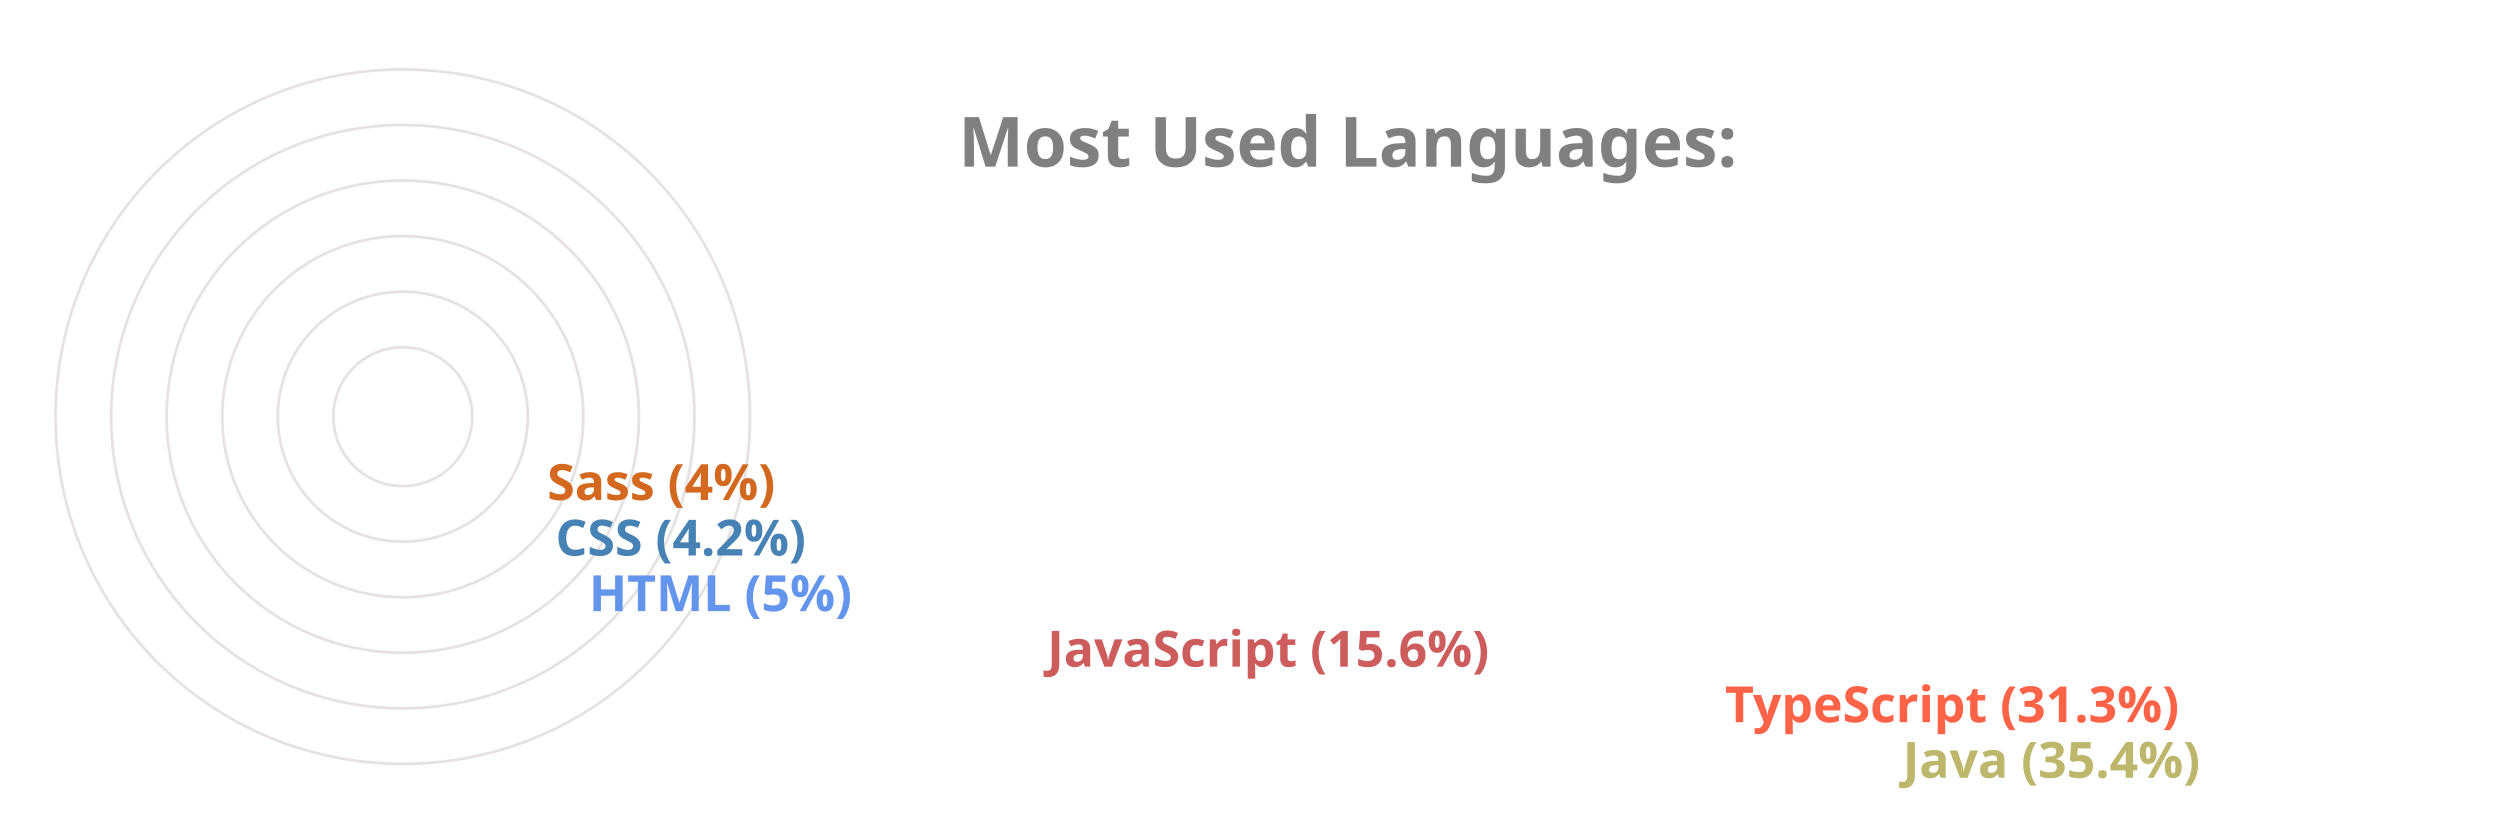
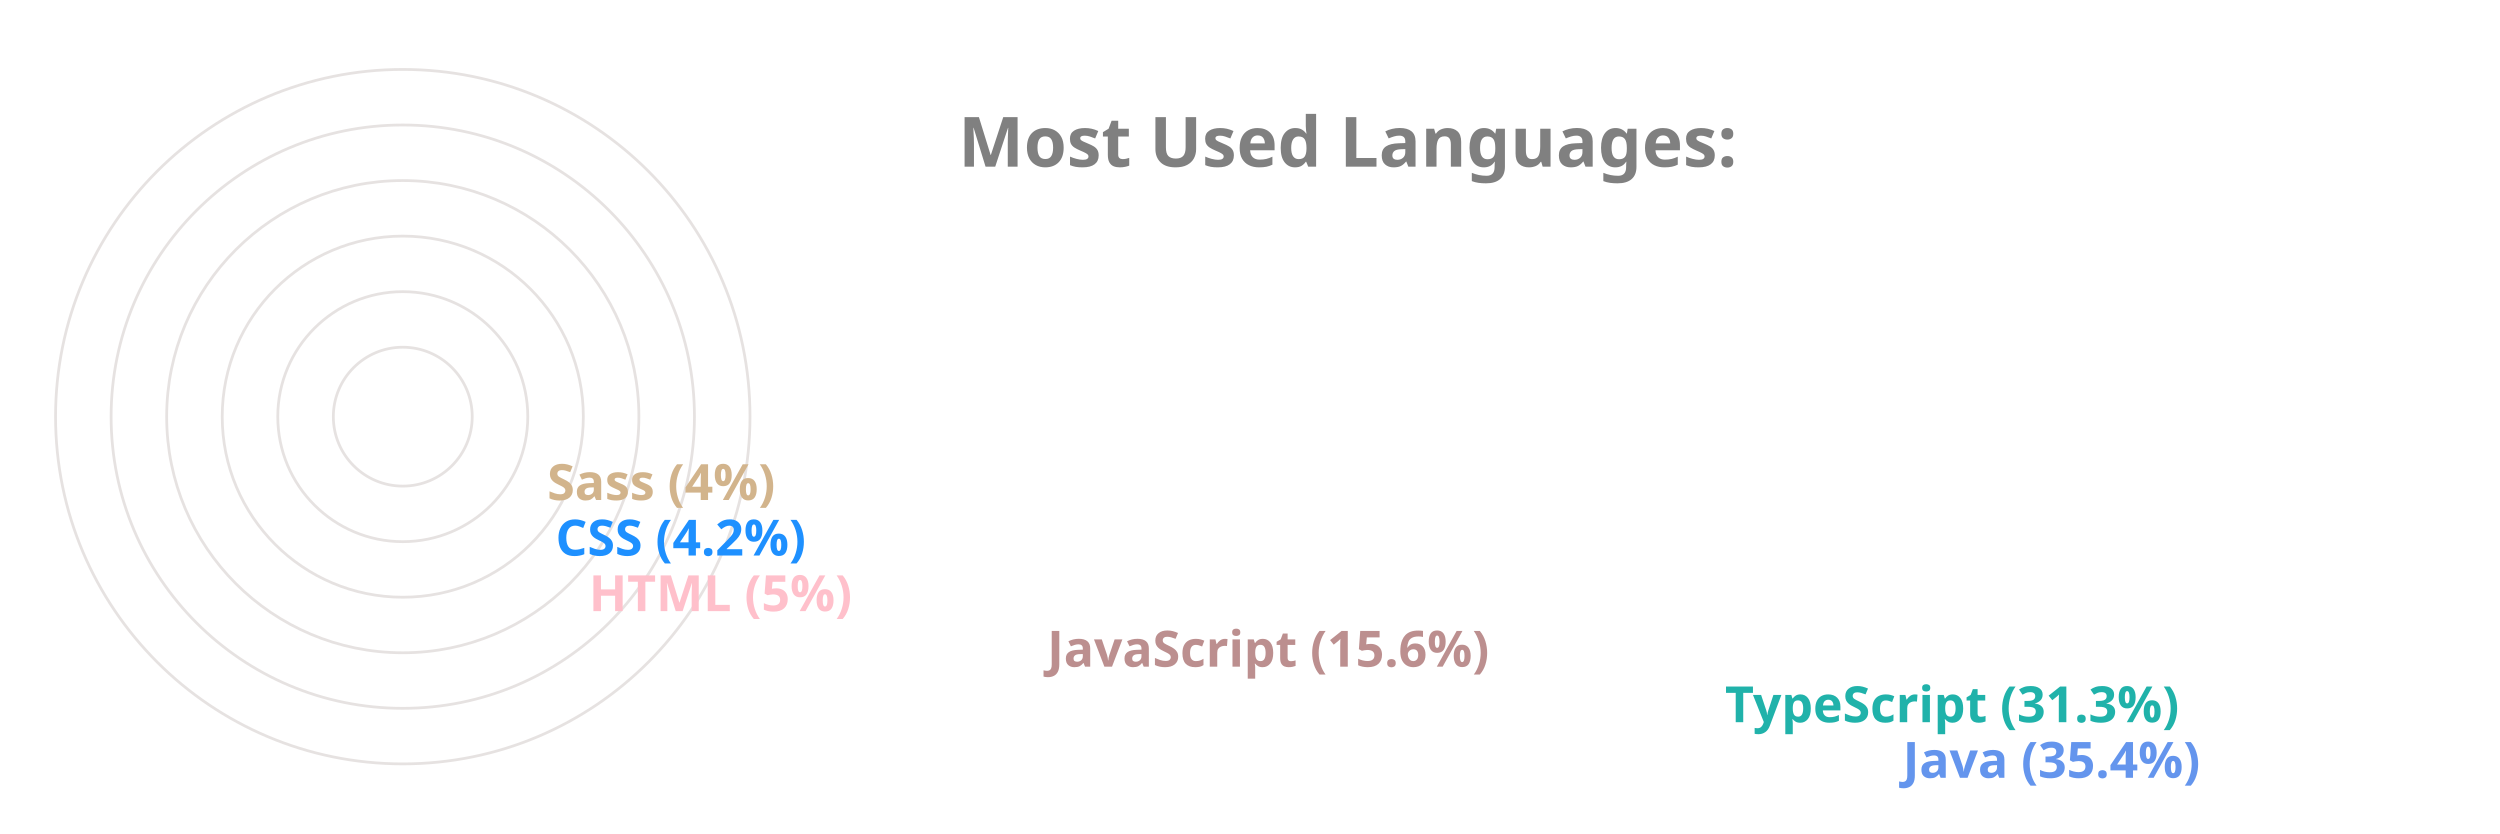
<svg xmlns="http://www.w3.org/2000/svg" viewBox="0 0 650 300" height="200px" width="600px">
  <style>
		.label {
			font: bold 25px sans-serif;
			color: #404040;
			-webkit-text-stroke: 1px white;
	  	}
		.name {
			font: bold 18px sans-serif;
			color: #404040;
	  	}

		.line {
			stroke-dasharray: 1000;
			stroke-dashoffset: 1000;
			animation: dash 3.5s ease-in-out forwards;	
			animation-iteration-count: infinite;
			animation-direction: alternate-reverse;
		}

		.path {
			stroke-dasharray: 1000;
			stroke-dashoffset: 1000;
			animation: dash 3.5s ease-in-out forwards;	
			animation-iteration-count: infinite;
			animation-direction: alternate-reverse;
		}
		  
		@keyframes dash {
			to {
				stroke-dashoffset: 0;
			}
		}

	</style>
  <g stroke="#E6E2E1" fill="none" stroke-width="1">
    <circle cx="20" cy="150" r="125" />
    <circle cx="20" cy="150" r="105" />
    <circle cx="20" cy="150" r="85" />
    <circle cx="20" cy="150" r="65" />
    <circle cx="20" cy="150" r="45" />
    <circle cx="20" cy="150" r="25" />
  </g>
  <g fill="none" stroke-width="20" class="line">
-     <line x2="550" y2="275" x1="20" y1="275" stroke="DarkKhaki" />
-     <line x2="486" y2="255" x1="20" y1="255" stroke="Tomato" />
-     <line x2="242" y2="235" x1="20" y1="235" stroke="IndianRed" />
-     <line x2="77" y2="215" x1="20" y1="215" stroke="CornflowerBlue" />
-     <line x2="65" y2="195" x1="20" y1="195" stroke="SteelBlue" />
-     <line x2="62" y2="175" x1="20" y1="175" stroke="Chocolate" />
+     <line x2="550" y2="275" x1="20" y1="275" stroke="CornflowerBlue" />
+     <line x2="486" y2="255" x1="20" y1="255" stroke="LightSeaGreen" />
+     <line x2="242" y2="235" x1="20" y1="235" stroke="RosyBrown" />
+     <line x2="77" y2="215" x1="20" y1="215" stroke="Pink" />
+     <line x2="65" y2="195" x1="20" y1="195" stroke="DodgerBlue" />
+     <line x2="62" y2="175" x1="20" y1="175" stroke="Tan" />
  </g>
  <g fill="none" stroke-width="20" stroke-linecap="round" class="path">
-     <path d="M 20 275 A 125 125 45 0 1 -82 78" stroke="DarkKhaki" />
-     <path d="M 20 255 A 105 105 45 0 1 -70 95" stroke="Tomato" />
-     <path d="M 20 235 A 85 85 45 0 1 -61 126" stroke="IndianRed" />
-     <path d="M 20 215 A 65 65 45 0 1 -44 144" stroke="CornflowerBlue" />
-     <path d="M 20 195 A 45 45 45 0 1 -24 146" stroke="SteelBlue" />
-     <path d="M 20 175 A 25 25 45 0 1 -4 148" stroke="Chocolate" />
+     <path d="M 20 275 A 125 125 45 0 1 -82 78" stroke="CornflowerBlue" />
+     <path d="M 20 255 A 105 105 45 0 1 -70 95" stroke="LightSeaGreen" />
+     <path d="M 20 235 A 85 85 45 0 1 -61 126" stroke="RosyBrown" />
+     <path d="M 20 215 A 65 65 45 0 1 -44 144" stroke="Pink" />
+     <path d="M 20 195 A 45 45 45 0 1 -24 146" stroke="DodgerBlue" />
+     <path d="M 20 175 A 25 25 45 0 1 -4 148" stroke="Tan" />
  </g>
  <g class="name">
-     <text x="560" y="280" fill="DarkKhaki">Java (35.4%)</text>
-     <text x="496" y="260" fill="Tomato">TypeScript (31.3%)</text>
-     <text x="252" y="240" fill="IndianRed">JavaScript (15.6%)</text>
-     <text x="87" y="220" fill="CornflowerBlue">HTML (5%)</text>
-     <text x="75" y="200" fill="SteelBlue">CSS (4.2%)</text>
-     <text x="72" y="180" fill="Chocolate">Sass (4%)</text>
+     <text x="560" y="280" fill="CornflowerBlue">Java (35.4%)</text>
+     <text x="496" y="260" fill="LightSeaGreen">TypeScript (31.3%)</text>
+     <text x="252" y="240" fill="RosyBrown">JavaScript (15.6%)</text>
+     <text x="87" y="220" fill="Pink">HTML (5%)</text>
+     <text x="75" y="200" fill="DodgerBlue">CSS (4.2%)</text>
+     <text x="72" y="180" fill="Tan">Sass (4%)</text>
  </g>
  <g class="label">
    <text x="220" y="60" fill="grey">Most Used Languages:</text>
  </g>
</svg>
